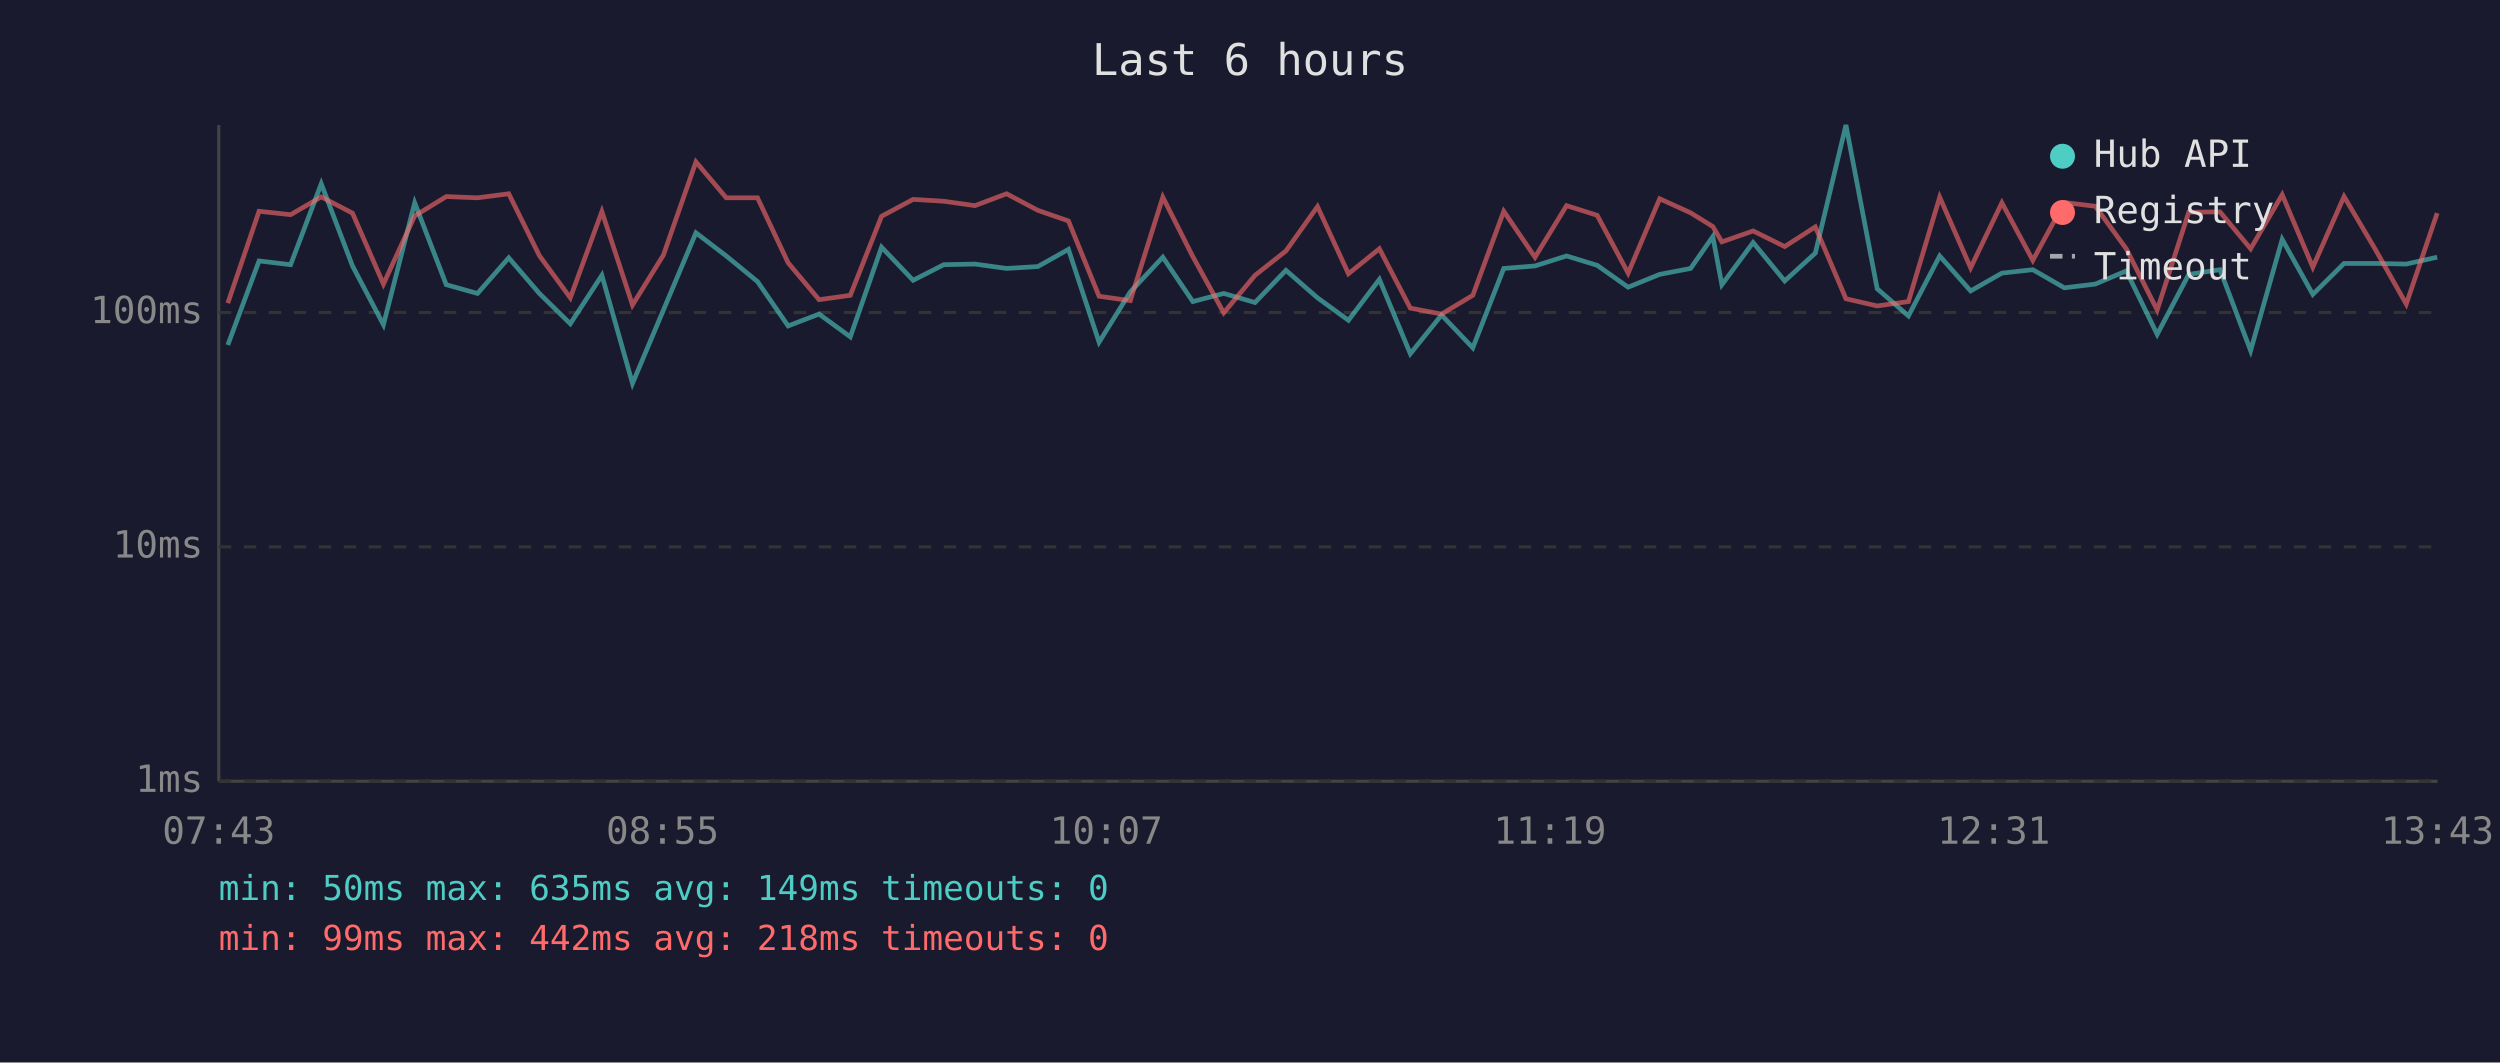
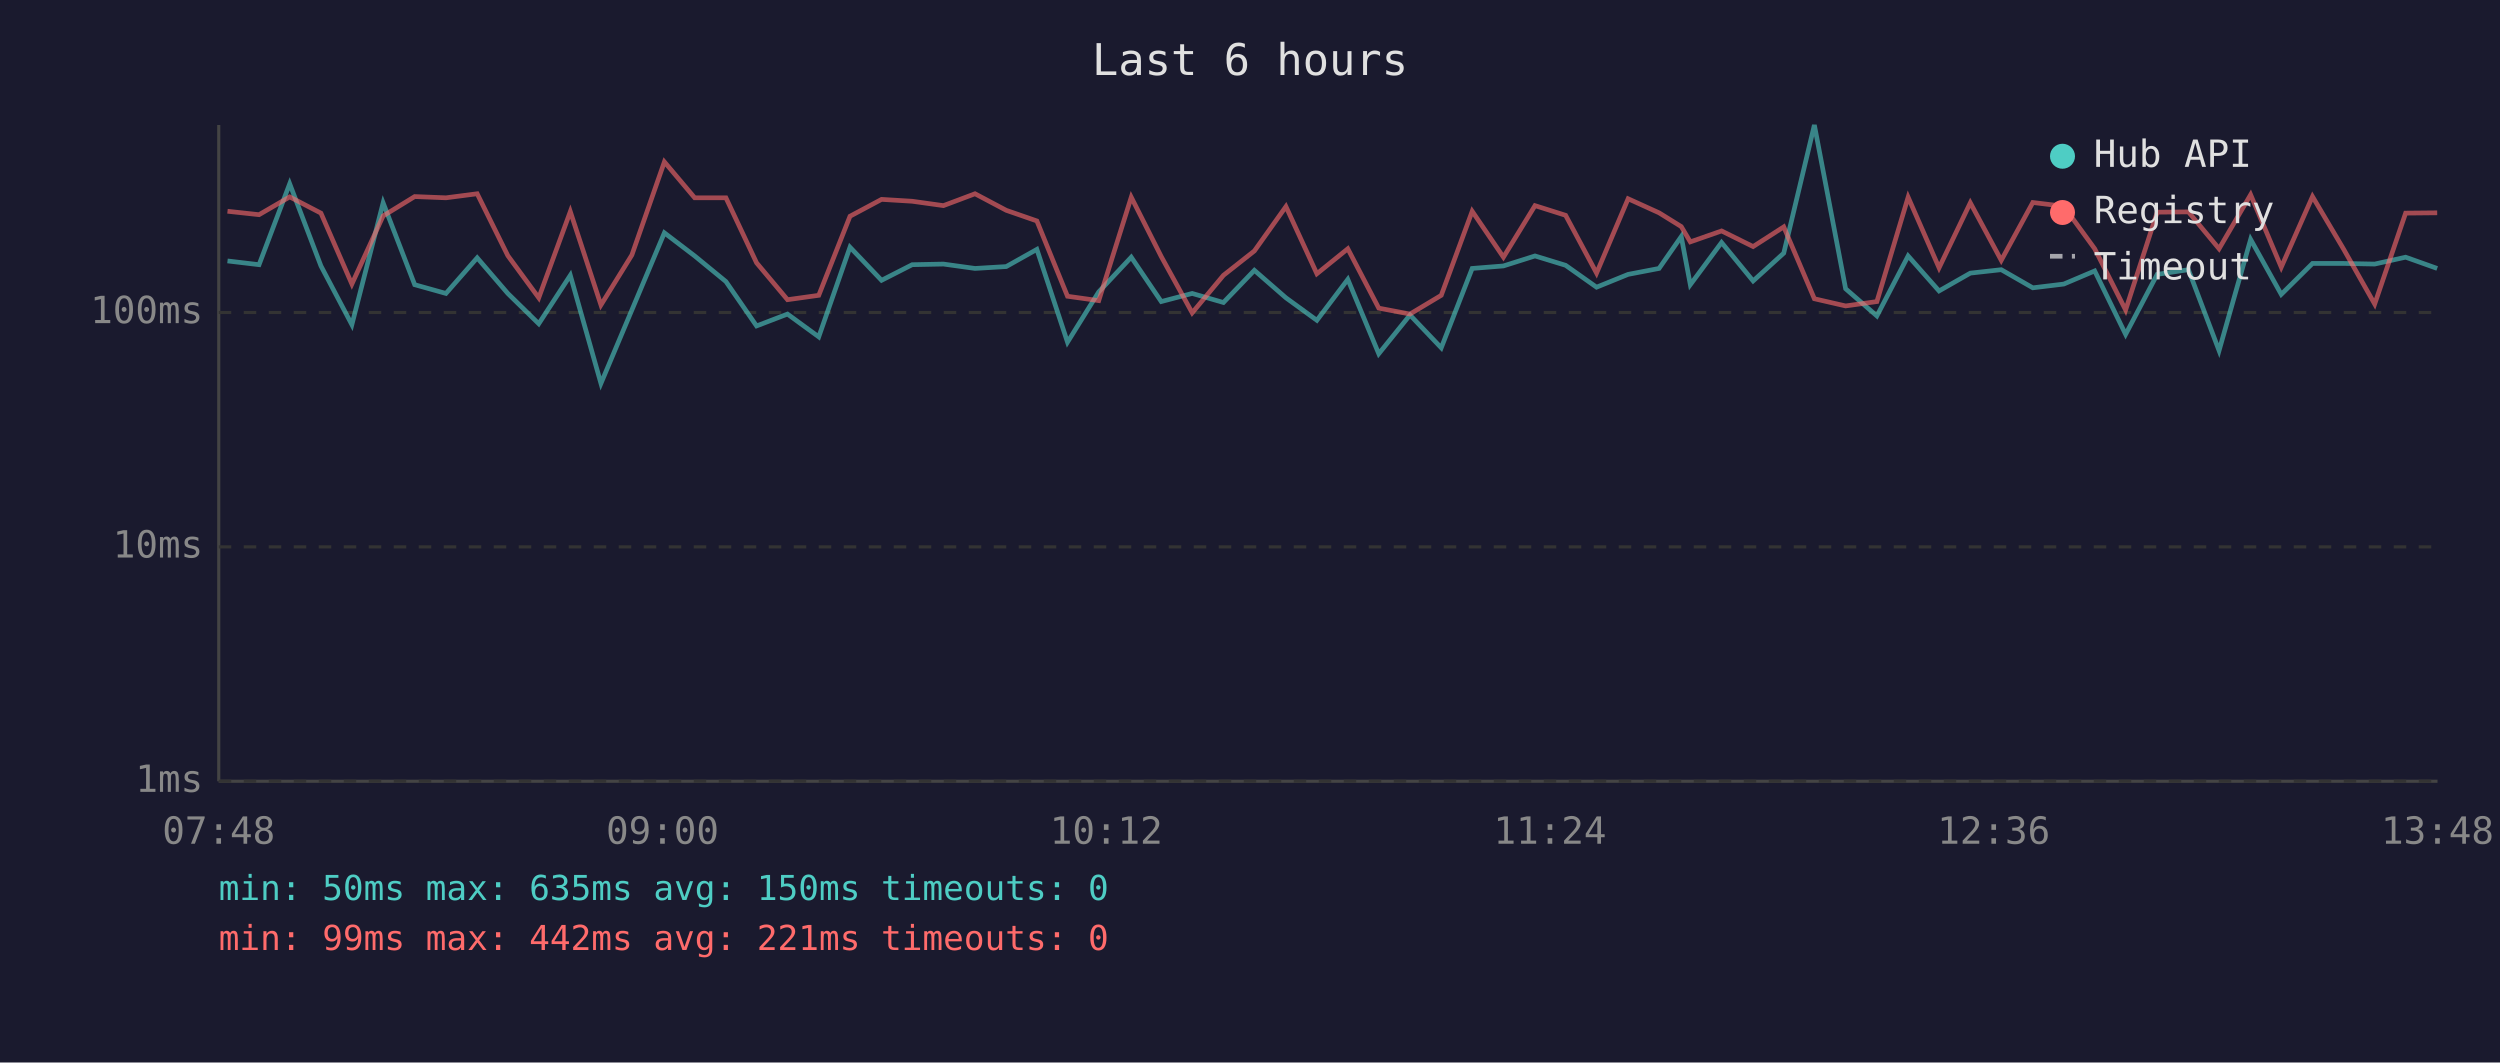
<svg xmlns="http://www.w3.org/2000/svg" viewBox="0 0 800 340" font-family="monospace" font-size="12">
  <rect width="800" height="340" fill="#1a1a2e" />
  <text x="400" y="24" fill="#e0e0e0" font-size="14" text-anchor="middle">Last 6 hours</text>
  <line x1="70" y1="40" x2="70" y2="250" stroke="#444" stroke-width="1" />
  <line x1="70" y1="250" x2="780" y2="250" stroke="#444" stroke-width="1" />
  <line x1="70" y1="250" x2="780" y2="250" stroke="#333" stroke-width="1" stroke-dasharray="4" />
  <text x="65" y="250" fill="#888" text-anchor="end" dominant-baseline="middle">1ms</text>
  <line x1="70" y1="175" x2="780" y2="175" stroke="#333" stroke-width="1" stroke-dasharray="4" />
  <text x="65" y="175" fill="#888" text-anchor="end" dominant-baseline="middle">10ms</text>
  <line x1="70" y1="100" x2="780" y2="100" stroke="#333" stroke-width="1" stroke-dasharray="4" />
  <text x="65" y="100" fill="#888" text-anchor="end" dominant-baseline="middle">100ms</text>
-   <text x="70" y="270" fill="#888" text-anchor="middle">07:43</text>
-   <text x="212" y="270" fill="#888" text-anchor="middle">08:55</text>
-   <text x="354" y="270" fill="#888" text-anchor="middle">10:07</text>
-   <text x="496" y="270" fill="#888" text-anchor="middle">11:19</text>
-   <text x="638" y="270" fill="#888" text-anchor="middle">12:31</text>
-   <text x="780" y="270" fill="#888" text-anchor="middle">13:43</text>
-   <polyline points="72.9,110.4 82.9,83.5 93.0,84.7 102.8,58.8 112.8,85.1 122.7,103.9 132.7,64.9 142.8,91.1 152.8,93.9 162.8,82.5 172.6,93.9 182.5,103.6 192.6,88.1 202.4,122.7 212.3,99.2 222.7,74.5 232.4,81.9 242.4,90.1 252.2,104.3 262.1,100.5 272.1,107.8 282.1,79.1 292.2,89.7 302.0,84.7 312.0,84.5 322.1,85.9 332.1,85.3 341.9,79.8 351.7,109.5 361.7,93.4 372.1,82.3 381.7,96.5 391.6,93.9 401.6,96.8 411.5,86.5 421.6,95.3 431.5,102.5 441.4,89.4 451.3,113.2 461.3,100.8 471.3,111.3 481.2,85.9 491.2,85.1 501.3,81.9 511.1,84.9 521.0,91.9 531.1,87.8 541.0,85.9 548.1,75.7 551.0,91.1 561.0,77.6 571.1,89.9 580.9,81.0 590.7,40.0 600.7,92.4 610.7,101.1 620.7,81.9 630.6,93.1 640.6,87.4 650.5,86.3 660.6,92.1 670.5,90.9 680.4,86.7 690.3,107.0 700.4,87.8 710.4,86.3 720.2,112.2 730.3,76.6 740.1,94.2 750.1,84.3 760.1,84.3 770.0,84.5 779.9,82.3" fill="none" stroke="#4ecdc4" stroke-width="1.5" opacity="0.6" />
-   <polyline points="72.9,97.0 82.9,67.6 93.0,68.7 102.8,63.0 112.8,68.2 122.7,90.9 132.7,69.1 142.8,62.9 152.8,63.3 162.8,62.0 172.6,81.8 182.5,95.3 192.6,67.7 202.4,97.6 212.3,81.6 222.7,51.8 232.4,63.3 242.4,63.3 252.2,84.1 262.1,95.9 272.1,94.5 282.1,69.2 292.2,63.8 302.0,64.4 312.0,65.8 322.1,62.0 332.1,67.3 341.9,70.7 351.7,94.8 361.7,96.2 372.1,63.1 381.7,82.1 391.6,100.1 401.6,88.1 411.5,80.3 421.6,66.1 431.5,87.6 441.4,79.6 451.3,98.6 461.3,100.5 471.3,94.5 481.2,67.6 491.2,82.3 501.3,65.8 511.1,68.9 521.0,87.4 531.1,63.6 541.0,68.1 548.1,72.5 551.0,77.4 561.0,73.9 571.1,78.9 580.9,72.6 590.7,95.6 600.7,97.9 610.7,96.5 620.7,63.1 630.6,85.7 640.6,64.9 650.5,83.3 660.6,64.8 670.5,66.0 680.4,79.6 690.3,99.2 700.4,67.9 710.4,67.8 720.2,79.6 730.3,62.3 740.1,85.5 750.1,62.9 760.1,79.8 770.0,97.3 779.9,68.2" fill="none" stroke="#ff6b6b" stroke-width="1.5" opacity="0.6" />
+   <text x="70" y="270" fill="#888" text-anchor="middle">07:48</text>
+   <text x="212" y="270" fill="#888" text-anchor="middle">09:00</text>
+   <text x="354" y="270" fill="#888" text-anchor="middle">10:12</text>
+   <text x="496" y="270" fill="#888" text-anchor="middle">11:24</text>
+   <text x="638" y="270" fill="#888" text-anchor="middle">12:36</text>
+   <text x="780" y="270" fill="#888" text-anchor="middle">13:48</text>
+   <polyline points="72.8,83.5 82.9,84.7 92.7,58.8 102.7,85.1 112.6,103.9 122.6,64.9 132.7,91.1 142.7,93.9 152.7,82.5 162.5,93.9 172.4,103.6 182.5,88.1 192.3,122.7 202.2,99.2 212.6,74.5 222.3,81.9 232.3,90.1 242.1,104.3 252.0,100.5 262.0,107.8 272.0,79.1 282.1,89.7 291.9,84.7 301.9,84.5 312.0,85.9 322.0,85.3 331.8,79.8 341.6,109.5 351.6,93.4 362.0,82.3 371.6,96.5 381.5,93.9 391.5,96.8 401.4,86.5 411.5,95.3 421.4,102.5 431.3,89.4 441.2,113.2 451.2,100.8 461.2,111.3 471.1,85.9 481.1,85.1 491.2,81.9 501.0,84.9 510.9,91.9 521.0,87.8 530.9,85.9 538.0,75.7 540.9,91.1 550.9,77.6 561.0,89.9 570.8,81.0 580.6,40.0 590.6,92.4 600.6,101.1 610.6,81.9 620.5,93.1 630.5,87.4 640.4,86.3 650.5,92.1 660.4,90.9 670.3,86.7 680.2,107.0 690.3,87.8 700.3,86.3 710.1,112.2 720.2,76.6 730.0,94.2 740.0,84.3 750.0,84.3 759.9,84.5 769.8,82.3 779.9,85.9" fill="none" stroke="#4ecdc4" stroke-width="1.5" opacity="0.6" />
+   <polyline points="72.8,67.6 82.9,68.7 92.7,63.0 102.7,68.2 112.6,90.9 122.6,69.1 132.7,62.9 142.7,63.3 152.7,62.0 162.5,81.8 172.4,95.3 182.5,67.7 192.3,97.6 202.2,81.6 212.6,51.8 222.3,63.3 232.3,63.3 242.1,84.1 252.0,95.9 262.0,94.5 272.0,69.2 282.1,63.8 291.9,64.4 301.9,65.8 312.0,62.0 322.0,67.3 331.8,70.7 341.6,94.8 351.6,96.2 362.0,63.1 371.6,82.1 381.5,100.1 391.5,88.1 401.4,80.3 411.5,66.1 421.4,87.6 431.3,79.6 441.2,98.6 451.2,100.5 461.2,94.5 471.1,67.6 481.1,82.3 491.2,65.8 501.0,68.9 510.9,87.4 521.0,63.6 530.9,68.1 538.0,72.5 540.9,77.4 550.9,73.9 561.0,78.9 570.8,72.6 580.6,95.6 590.6,97.9 600.6,96.5 610.6,63.1 620.5,85.7 630.5,64.9 640.4,83.3 650.5,64.8 660.4,66.0 670.3,79.6 680.2,99.2 690.3,67.9 700.3,67.8 710.1,79.6 720.2,62.3 730.0,85.5 740.0,62.9 750.0,79.8 759.9,97.3 769.8,68.2 779.9,68.1" fill="none" stroke="#ff6b6b" stroke-width="1.5" opacity="0.6" />
  <circle cx="660" cy="50" r="4" fill="#4ecdc4" />
  <text x="670" y="50" fill="#e0e0e0" dominant-baseline="middle">Hub API</text>
  <circle cx="660" cy="68" r="4" fill="#ff6b6b" />
  <text x="670" y="68" fill="#e0e0e0" dominant-baseline="middle">Registry</text>
  <line x1="656" y1="82" x2="664" y2="82" stroke="#e0e0e0" stroke-width="1.5" stroke-dasharray="4,3" opacity="0.7" />
  <text x="670" y="86" fill="#e0e0e0" dominant-baseline="middle">Timeout</text>
-   <text x="70" y="288" fill="#4ecdc4" font-size="11">min: 50ms  max: 635ms  avg: 149ms  timeouts: 0</text>
-   <text x="70" y="304" fill="#ff6b6b" font-size="11">min: 99ms  max: 442ms  avg: 218ms  timeouts: 0</text>
+   <text x="70" y="288" fill="#4ecdc4" font-size="11">min: 50ms  max: 635ms  avg: 150ms  timeouts: 0</text>
+   <text x="70" y="304" fill="#ff6b6b" font-size="11">min: 99ms  max: 442ms  avg: 221ms  timeouts: 0</text>
</svg>
